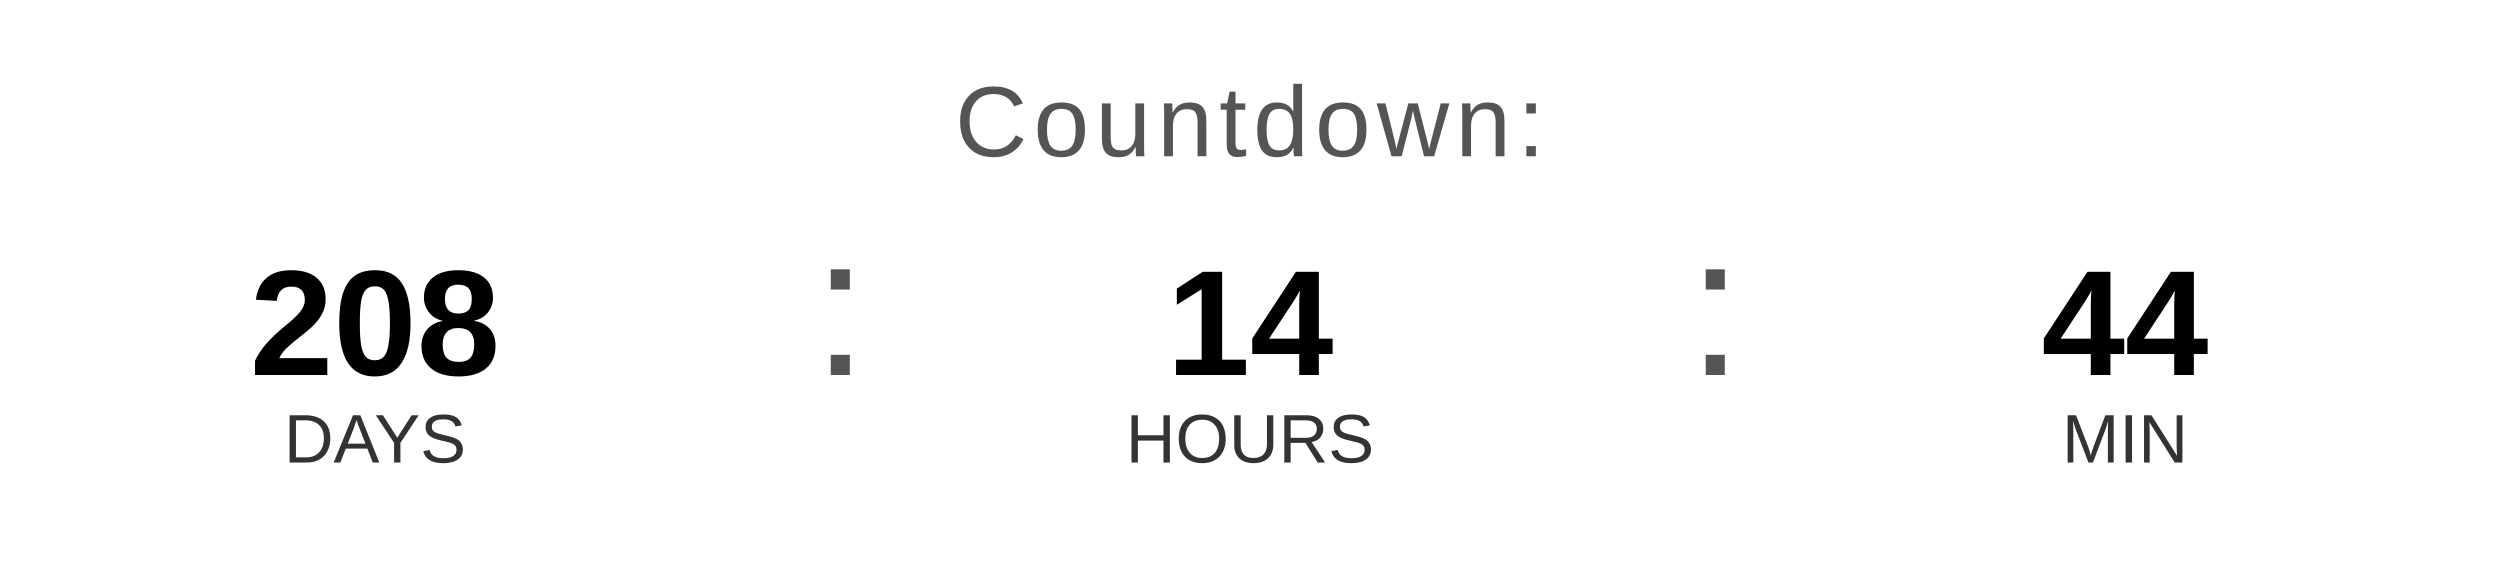
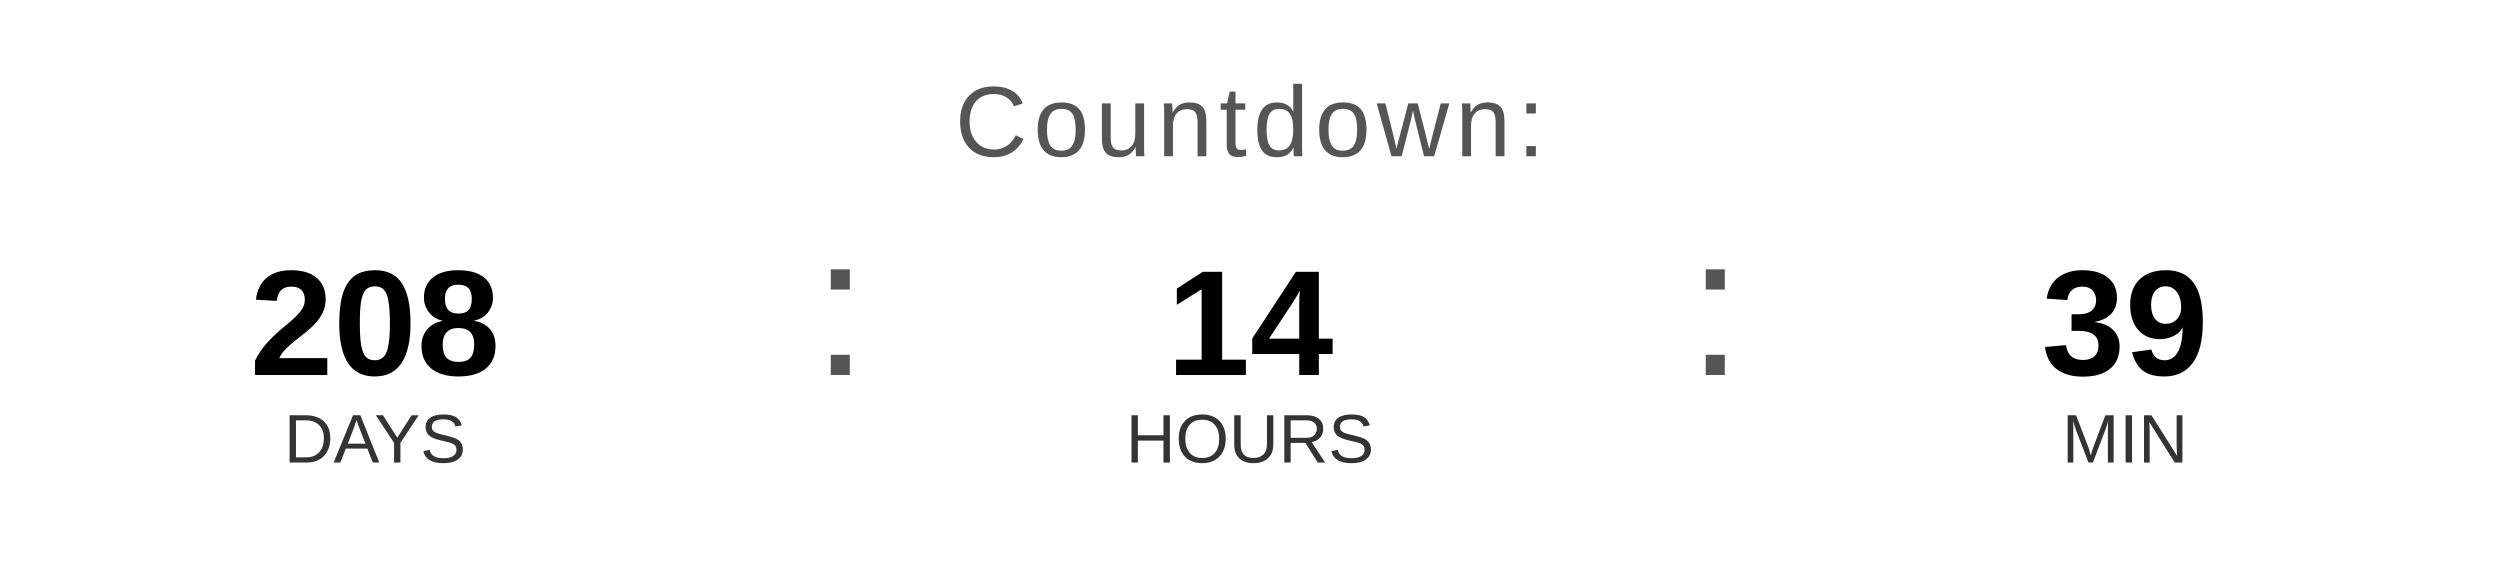
<svg xmlns="http://www.w3.org/2000/svg" width="400" height="90" viewBox="0 0 400 90">
  <text x="200" y="25" font-family="Arial, Helvetica, sans-serif" font-size="16" fill="#555555" text-anchor="middle" letter-spacing="1">
    Countdown:
  </text>
  <text x="60" y="60" font-family="Arial, Helvetica, sans-serif" font-size="24" font-weight="bold" fill="#000000" text-anchor="middle">208</text>
  <text x="60" y="74" font-family="Arial, Helvetica, sans-serif" font-size="11" fill="#333333" text-anchor="middle">DAYS</text>
  <text x="130" y="60" font-family="Arial, sans-serif" font-size="32" fill="#555555">:</text>
  <text x="200" y="60" font-family="Arial, Helvetica, sans-serif" font-size="24" font-weight="bold" fill="#000000" text-anchor="middle">14</text>
  <text x="200" y="74" font-family="Arial, Helvetica, sans-serif" font-size="11" fill="#333333" text-anchor="middle">HOURS</text>
  <text x="270" y="60" font-family="Arial, sans-serif" font-size="32" fill="#555555">:</text>
-   <text x="340" y="60" font-family="Arial, Helvetica, sans-serif" font-size="24" font-weight="bold" fill="#000000" text-anchor="middle">44</text>
+   <text x="340" y="60" font-family="Arial, Helvetica, sans-serif" font-size="24" font-weight="bold" fill="#000000" text-anchor="middle">39</text>
  <text x="340" y="74" font-family="Arial, Helvetica, sans-serif" font-size="11" fill="#333333" text-anchor="middle">MIN</text>
</svg>
